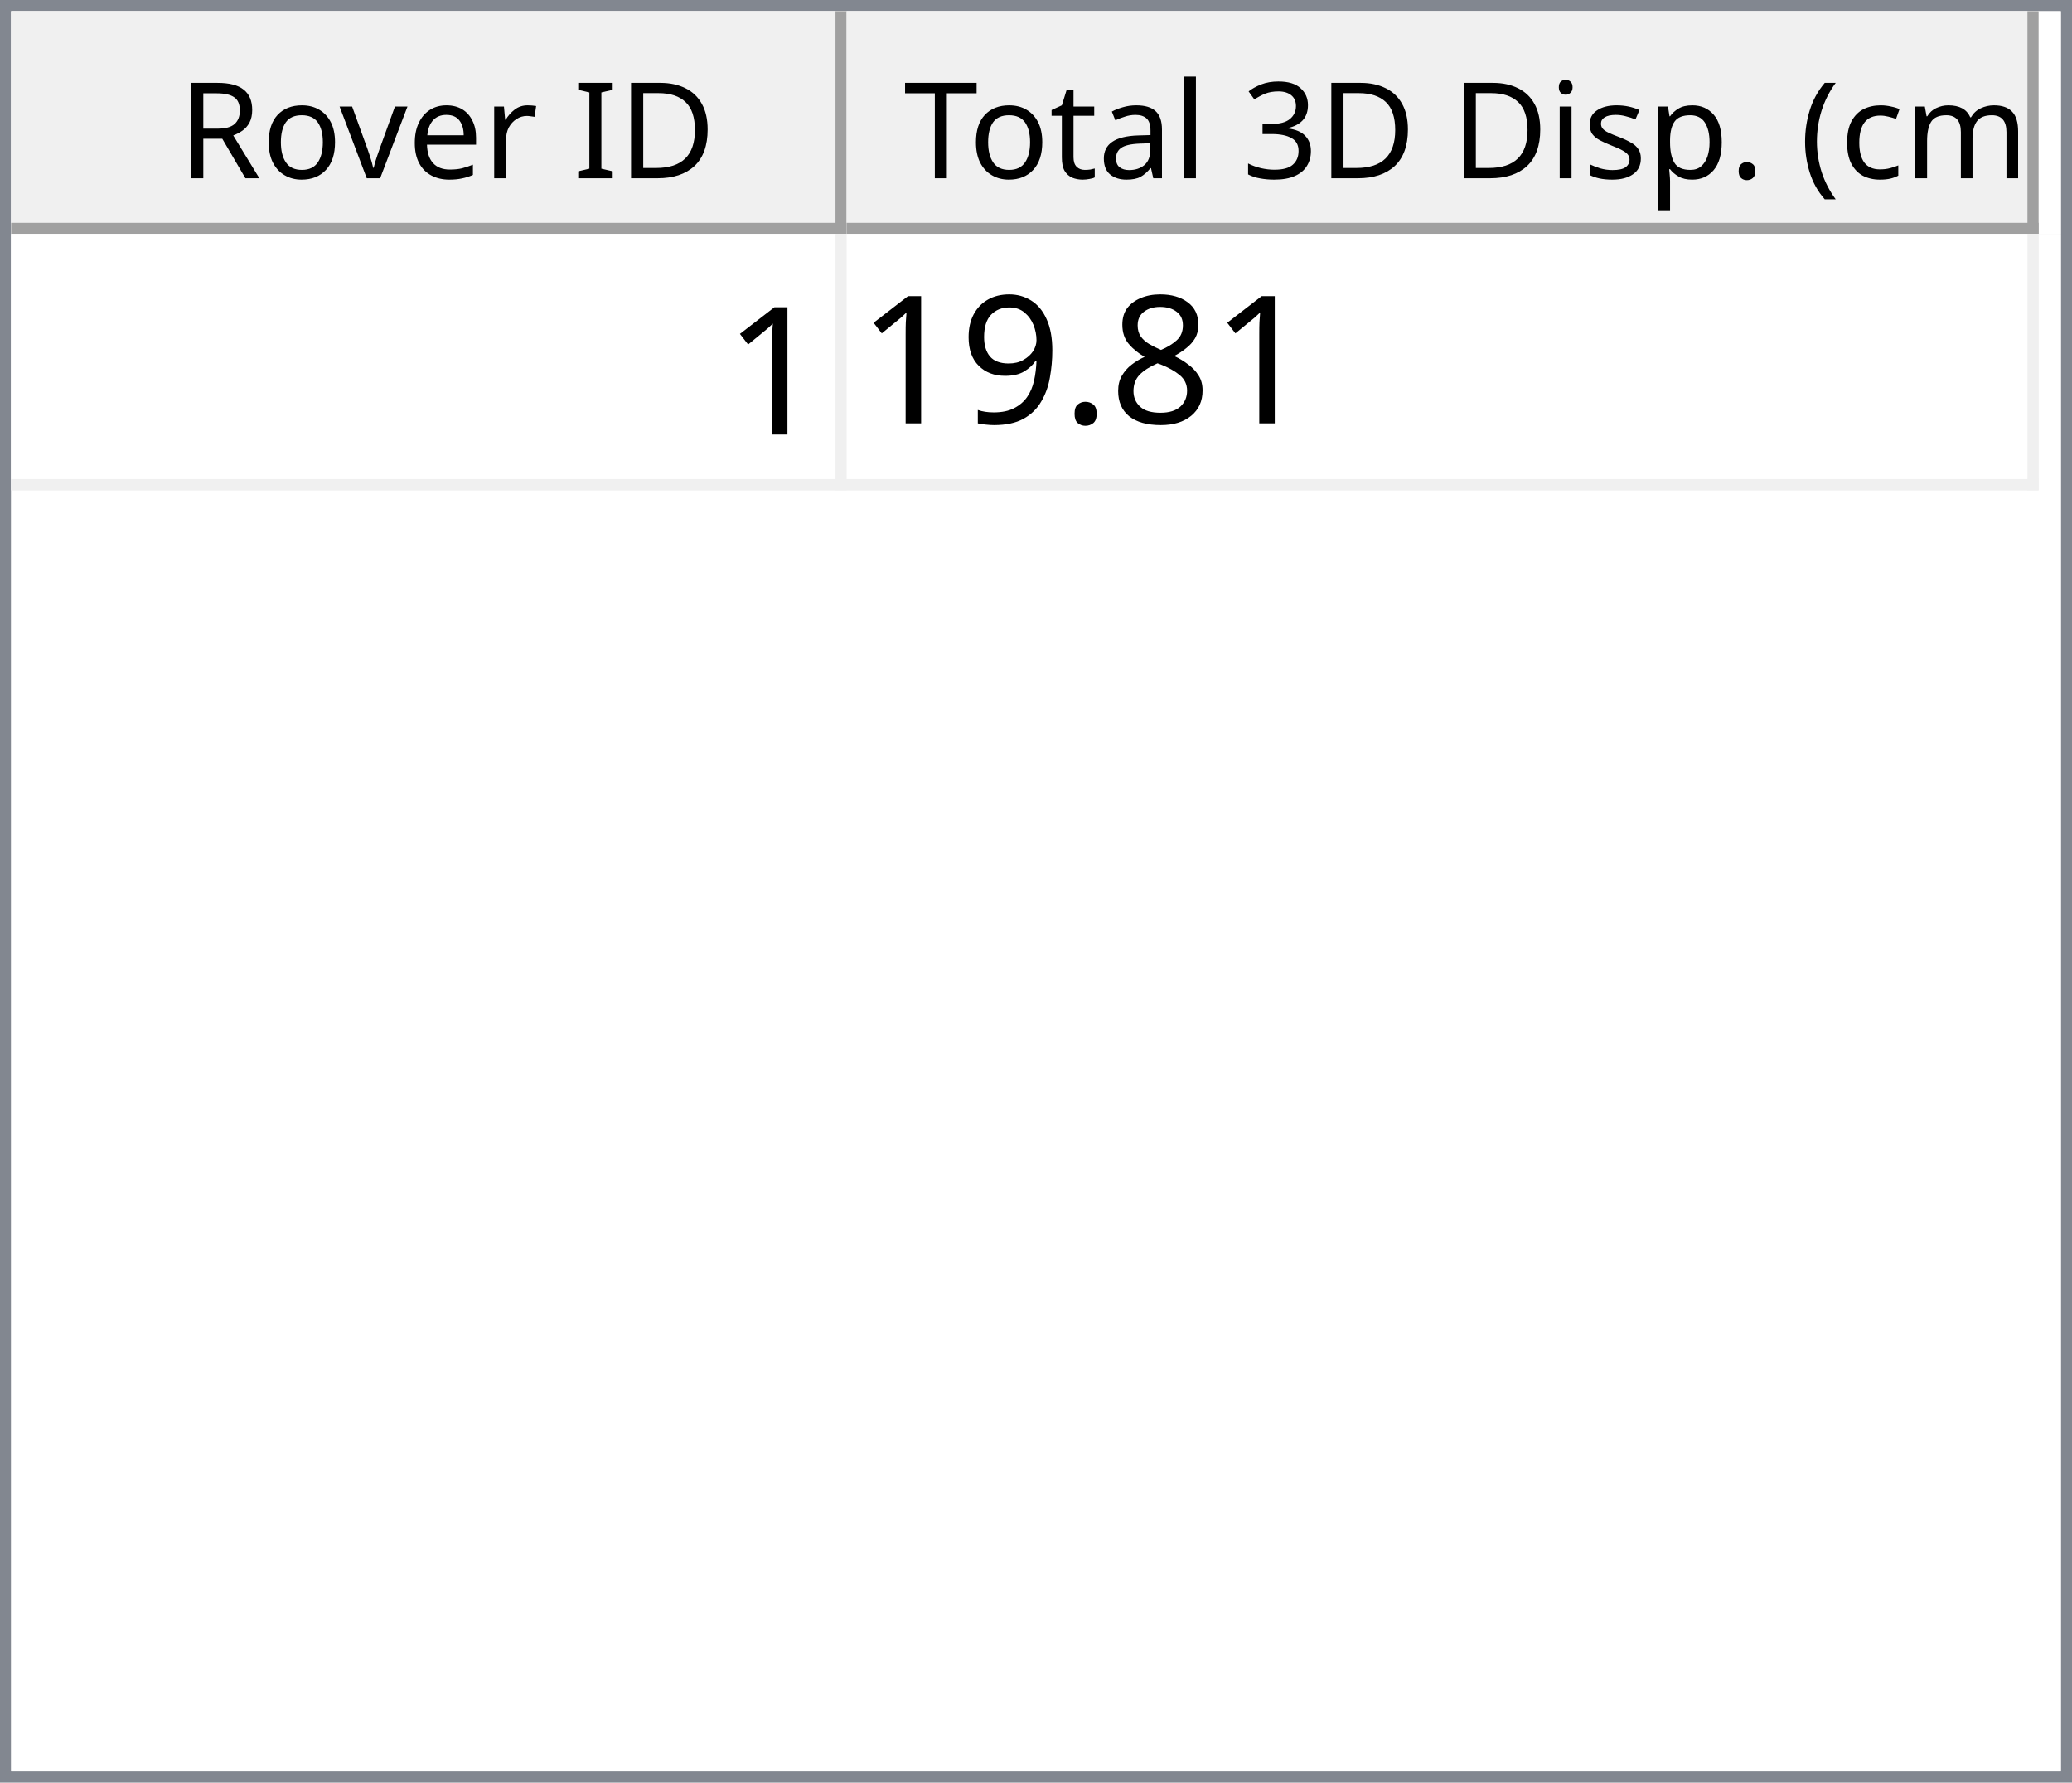
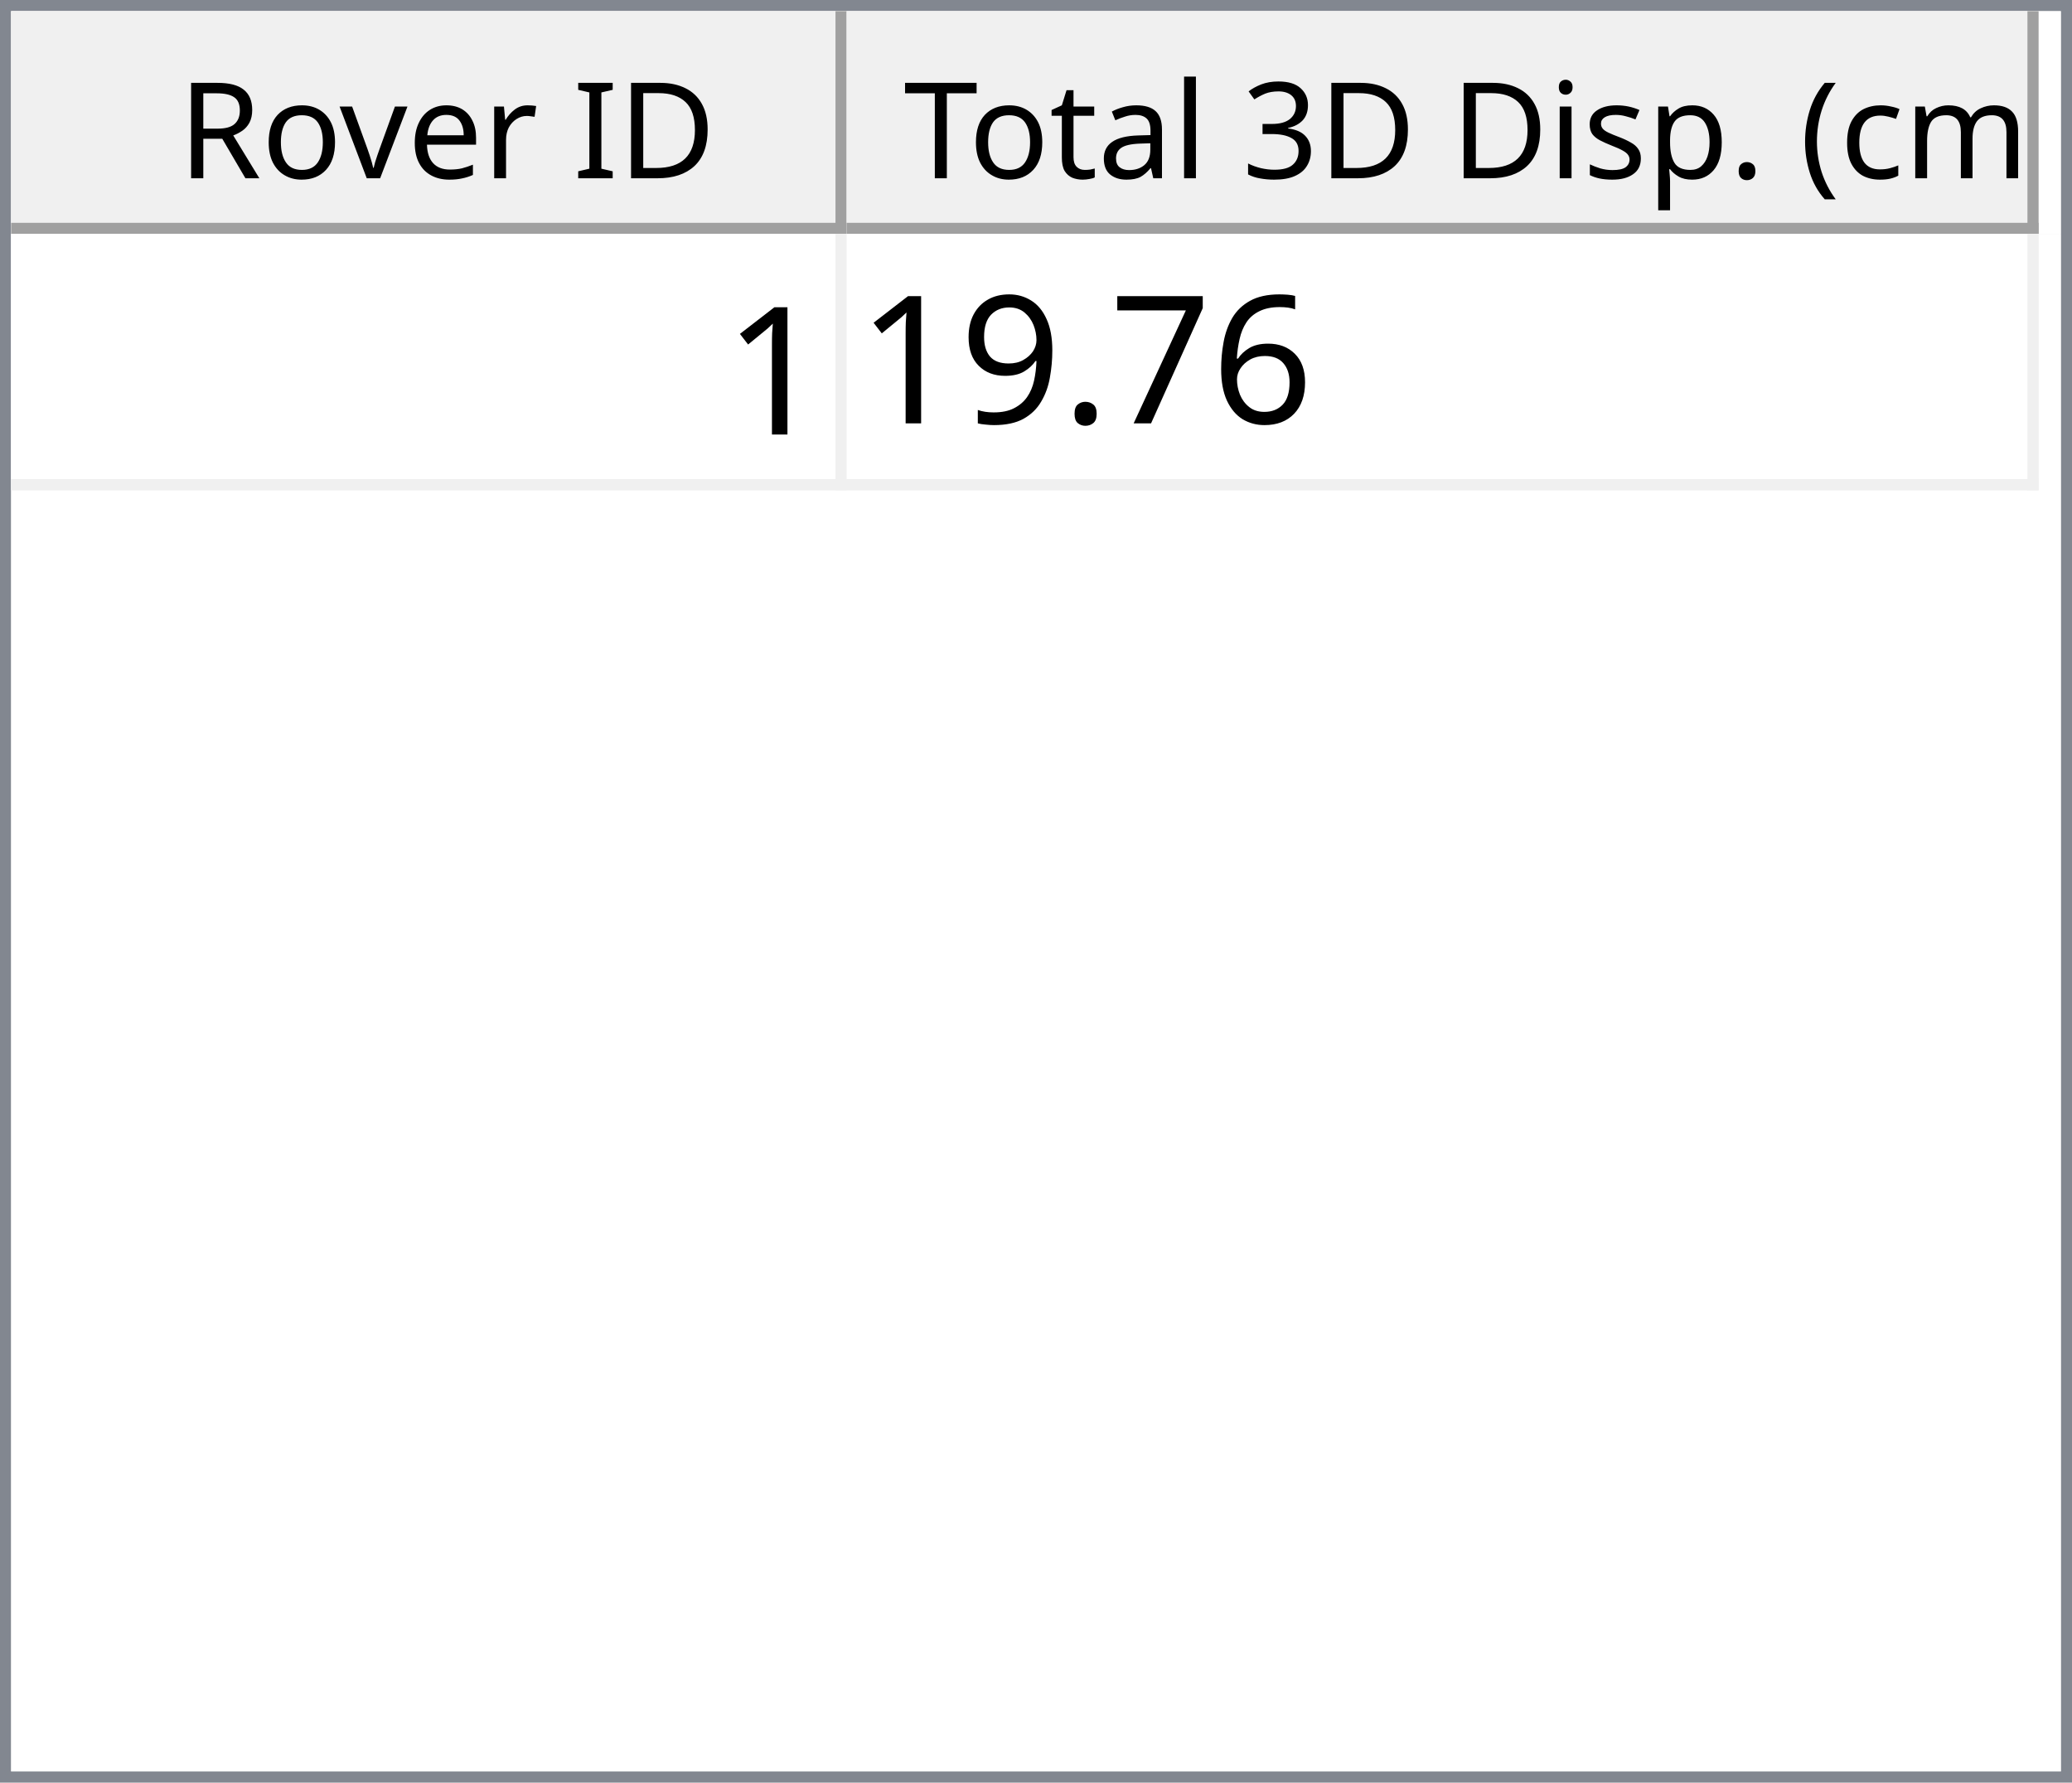
<svg xmlns="http://www.w3.org/2000/svg" style="fill-opacity:1; color-rendering:auto; color-interpolation:auto; text-rendering:auto; stroke:black; stroke-linecap:square; stroke-miterlimit:10; shape-rendering:auto; stroke-opacity:1; fill:black; stroke-dasharray:none; font-weight:normal; stroke-width:1; font-family:'Dialog'; font-style:normal; stroke-linejoin:miter; font-size:12px; stroke-dashoffset:0; image-rendering:auto;" width="186" height="160">
  <defs id="genericDefs" />
  <g>
    <defs id="defs1">
      <clipPath clipPathUnits="userSpaceOnUse" id="clipPath1">
        <path d="M0 0 L186 0 L186 160 L0 160 L0 0 Z" />
      </clipPath>
      <clipPath clipPathUnits="userSpaceOnUse" id="clipPath2">
        <path d="M0 0 L0 160 L186 160 L186 0 Z" />
      </clipPath>
      <clipPath clipPathUnits="userSpaceOnUse" id="clipPath3">
        <path d="M0 0 L0 20 L184 20 L184 0 Z" />
      </clipPath>
      <clipPath clipPathUnits="userSpaceOnUse" id="clipPath4">
        <path d="M0 0 L0 20 L75 20 L75 0 Z" />
      </clipPath>
      <clipPath clipPathUnits="userSpaceOnUse" id="clipPath5">
        <path d="M1 1 L1 19 L74 19 L74 1 Z" />
      </clipPath>
      <clipPath clipPathUnits="userSpaceOnUse" id="clipPath6">
        <path d="M0 0 L0 18 L73 18 L73 0 Z" />
      </clipPath>
      <clipPath clipPathUnits="userSpaceOnUse" id="clipPath7">
        <path d="M-0.5 -0.5 L-0.5 19.5 L74.5 19.5 L74.5 -0.5 Z" />
      </clipPath>
      <clipPath clipPathUnits="userSpaceOnUse" id="clipPath8">
        <path d="M0 0 L0 20 L107 20 L107 0 Z" />
      </clipPath>
      <clipPath clipPathUnits="userSpaceOnUse" id="clipPath9">
        <path d="M1 1 L1 19 L106 19 L106 1 Z" />
      </clipPath>
      <clipPath clipPathUnits="userSpaceOnUse" id="clipPath10">
        <path d="M0 0 L0 18 L105 18 L105 0 Z" />
      </clipPath>
      <clipPath clipPathUnits="userSpaceOnUse" id="clipPath11">
        <path d="M-0.5 -0.5 L-0.5 19.5 L106.5 19.5 L106.5 -0.5 Z" />
      </clipPath>
      <clipPath clipPathUnits="userSpaceOnUse" id="clipPath12">
        <path d="M0 0 L0 138 L184 138 L184 0 Z" />
      </clipPath>
      <clipPath clipPathUnits="userSpaceOnUse" id="clipPath13">
        <path d="M0 0 L0 23 L182 23 L182 0 Z" />
      </clipPath>
      <clipPath clipPathUnits="userSpaceOnUse" id="clipPath14">
        <path d="M-0.5 -0.5 L-0.5 22.5 L181.5 22.5 L181.5 -0.5 Z" />
      </clipPath>
      <clipPath clipPathUnits="userSpaceOnUse" id="clipPath15">
        <path d="M0 0 L0 22 L74 22 L74 0 Z" />
      </clipPath>
      <clipPath clipPathUnits="userSpaceOnUse" id="clipPath16">
        <path d="M0 0 L0 22 L106 22 L106 0 Z" />
      </clipPath>
      <font horiz-adv-x="64.551" id="font1">
        <font-face ascent="107.91" descent="25.098" units-per-em="100" style="font-style:normal; font-family:Segoe UI; font-weight:normal;" />
        <missing-glyph horiz-adv-x="64.551" d="M8.109 0 L8.109 68.266 L56.453 68.266 L56.453 0 L8.109 0 ZM15.328 7.234 L49.219 7.234 L49.219 61.031 L15.328 61.031 L15.328 7.234 Z" />
        <glyph unicode="D" horiz-adv-x="70.117" d="M9.188 0 L9.188 70.016 L28.516 70.016 Q65.531 70.016 65.531 35.891 Q65.531 19.672 55.25 9.836 Q44.969 0 27.734 0 L9.188 0 ZM17.391 62.594 L17.391 7.422 L27.828 7.422 Q41.609 7.422 49.273 14.797 Q56.938 22.172 56.938 35.688 Q56.938 62.594 28.328 62.594 L17.391 62.594 Z" />
        <glyph unicode="I" horiz-adv-x="26.611" d="M17.391 0 L9.188 0 L9.188 70.016 L17.391 70.016 L17.391 0 Z" />
        <glyph unicode=" " horiz-adv-x="27.393" d="" />
        <glyph unicode="r" horiz-adv-x="34.766" d="M34.188 41.891 Q32.078 43.5 28.125 43.5 Q23 43.5 19.555 38.672 Q16.109 33.844 16.109 25.484 L16.109 0 L8.109 0 L8.109 50 L16.109 50 L16.109 39.703 L16.312 39.703 Q18.016 44.969 21.531 47.922 Q25.047 50.875 29.391 50.875 Q32.516 50.875 34.188 50.203 L34.188 41.891 Z" />
        <glyph unicode="e" horiz-adv-x="52.295" d="M48.297 23 L12.984 23 Q13.188 14.656 17.484 10.109 Q21.781 5.562 29.297 5.562 Q37.75 5.562 44.828 11.141 L44.828 3.609 Q38.234 -1.172 27.391 -1.172 Q16.797 -1.172 10.742 5.641 Q4.688 12.453 4.688 24.812 Q4.688 36.469 11.305 43.82 Q17.922 51.172 27.734 51.172 Q37.547 51.172 42.922 44.828 Q48.297 38.484 48.297 27.203 L48.297 23 ZM40.094 29.781 Q40.047 36.719 36.75 40.578 Q33.453 44.438 27.594 44.438 Q21.922 44.438 17.969 40.383 Q14.016 36.328 13.094 29.781 L40.094 29.781 Z" />
        <glyph unicode="v" horiz-adv-x="47.9" d="M47.406 50 L27.484 0 L19.625 0 L0.688 50 L9.469 50 L22.172 13.672 Q23.578 9.672 23.922 6.688 L24.125 6.688 Q24.609 10.453 25.688 13.484 L38.969 50 L47.406 50 Z" />
        <glyph unicode="o" horiz-adv-x="58.594" d="M29 -1.172 Q17.922 -1.172 11.305 5.836 Q4.688 12.844 4.688 24.422 Q4.688 37.016 11.57 44.094 Q18.453 51.172 30.172 51.172 Q41.359 51.172 47.633 44.289 Q53.906 37.406 53.906 25.203 Q53.906 13.234 47.141 6.031 Q40.375 -1.172 29 -1.172 ZM29.594 44.438 Q21.875 44.438 17.383 39.188 Q12.891 33.938 12.891 24.703 Q12.891 15.828 17.43 10.695 Q21.969 5.562 29.594 5.562 Q37.359 5.562 41.531 10.594 Q45.703 15.625 45.703 24.906 Q45.703 34.281 41.531 39.359 Q37.359 44.438 29.594 44.438 Z" />
        <glyph unicode="R" horiz-adv-x="59.814" d="M59.375 0 L49.609 0 L37.891 19.625 Q36.281 22.359 34.766 24.289 Q33.25 26.219 31.664 27.438 Q30.078 28.656 28.25 29.219 Q26.422 29.781 24.125 29.781 L17.391 29.781 L17.391 0 L9.188 0 L9.188 70.016 L30.078 70.016 Q34.672 70.016 38.555 68.867 Q42.438 67.719 45.289 65.375 Q48.141 63.031 49.758 59.547 Q51.375 56.062 51.375 51.375 Q51.375 47.703 50.273 44.656 Q49.172 41.609 47.148 39.211 Q45.125 36.812 42.266 35.133 Q39.406 33.453 35.844 32.516 L35.844 32.328 Q37.594 31.547 38.891 30.547 Q40.188 29.547 41.359 28.18 Q42.531 26.812 43.68 25.078 Q44.828 23.344 46.234 21.047 L59.375 0 ZM17.391 62.594 L17.391 37.203 L28.516 37.203 Q31.594 37.203 34.203 38.133 Q36.812 39.062 38.719 40.797 Q40.625 42.531 41.703 45.047 Q42.781 47.562 42.781 50.688 Q42.781 56.297 39.141 59.445 Q35.5 62.594 28.609 62.594 L17.391 62.594 Z" />
        <glyph unicode=")" horiz-adv-x="30.176" d="M8.297 -15.922 L1.172 -15.922 Q16.406 2.344 16.406 26.812 Q16.406 51.469 1.078 70.016 L8.297 70.016 Q23.531 52.156 23.531 26.703 Q23.531 1.375 8.297 -15.922 Z" />
        <glyph unicode="m" horiz-adv-x="86.133" d="M79.109 0 L71.094 0 L71.094 28.719 Q71.094 37.016 68.531 40.727 Q65.969 44.438 59.906 44.438 Q54.781 44.438 51.195 39.75 Q47.609 35.062 47.609 28.516 L47.609 0 L39.594 0 L39.594 29.688 Q39.594 44.438 28.219 44.438 Q22.953 44.438 19.531 40.016 Q16.109 35.594 16.109 28.516 L16.109 0 L8.109 0 L8.109 50 L16.109 50 L16.109 42.094 L16.312 42.094 Q21.625 51.172 31.844 51.172 Q36.969 51.172 40.773 48.312 Q44.578 45.453 46 40.828 Q51.562 51.172 62.594 51.172 Q79.109 51.172 79.109 30.812 L79.109 0 Z" />
        <glyph unicode="c" horiz-adv-x="46.191" d="M42.188 2.297 Q36.422 -1.172 28.516 -1.172 Q17.828 -1.172 11.258 5.789 Q4.688 12.75 4.688 23.828 Q4.688 36.188 11.766 43.68 Q18.844 51.172 30.672 51.172 Q37.25 51.172 42.281 48.734 L42.281 40.531 Q36.719 44.438 30.375 44.438 Q22.703 44.438 17.797 38.945 Q12.891 33.453 12.891 24.516 Q12.891 15.719 17.508 10.641 Q22.125 5.562 29.891 5.562 Q36.422 5.562 42.188 9.906 L42.188 2.297 Z" />
        <glyph unicode="(" horiz-adv-x="30.176" d="M29.109 -15.922 L21.969 -15.922 Q6.844 1.375 6.844 26.703 Q6.844 52.156 21.969 70.016 L29.203 70.016 Q13.875 51.469 13.875 26.812 Q13.875 2.344 29.109 -15.922 Z" />
        <glyph unicode="." horiz-adv-x="21.68" d="M10.891 -1.078 Q8.641 -1.078 7.055 0.539 Q5.469 2.156 5.469 4.391 Q5.469 6.641 7.055 8.273 Q8.641 9.906 10.891 9.906 Q13.188 9.906 14.797 8.273 Q16.406 6.641 16.406 4.391 Q16.406 2.156 14.797 0.539 Q13.188 -1.078 10.891 -1.078 Z" />
        <glyph unicode="p" horiz-adv-x="58.789" d="M16.312 7.234 L16.109 7.234 L16.109 -23 L8.109 -23 L8.109 50 L16.109 50 L16.109 41.219 L16.312 41.219 Q22.219 51.172 33.594 51.172 Q43.266 51.172 48.688 44.461 Q54.109 37.75 54.109 26.469 Q54.109 13.922 48 6.375 Q41.891 -1.172 31.297 -1.172 Q21.578 -1.172 16.312 7.234 ZM16.109 27.391 L16.109 20.406 Q16.109 14.203 20.141 9.883 Q24.172 5.562 30.375 5.562 Q37.641 5.562 41.773 11.133 Q45.906 16.703 45.906 26.609 Q45.906 34.969 42.047 39.703 Q38.188 44.438 31.594 44.438 Q24.609 44.438 20.359 39.578 Q16.109 34.719 16.109 27.391 Z" />
        <glyph unicode="s" horiz-adv-x="42.432" d="M5.078 1.812 L5.078 10.406 Q11.625 5.562 19.484 5.562 Q30.031 5.562 30.031 12.594 Q30.031 14.594 29.125 15.992 Q28.219 17.391 26.68 18.461 Q25.141 19.531 23.07 20.383 Q21 21.234 18.609 22.172 Q15.281 23.484 12.766 24.828 Q10.25 26.172 8.57 27.859 Q6.891 29.547 6.031 31.695 Q5.172 33.844 5.172 36.719 Q5.172 40.234 6.789 42.945 Q8.406 45.656 11.086 47.484 Q13.766 49.312 17.211 50.242 Q20.656 51.172 24.312 51.172 Q30.812 51.172 35.938 48.922 L35.938 40.828 Q30.422 44.438 23.25 44.438 Q21 44.438 19.195 43.922 Q17.391 43.406 16.094 42.477 Q14.797 41.547 14.086 40.258 Q13.375 38.969 13.375 37.406 Q13.375 35.453 14.086 34.133 Q14.797 32.812 16.164 31.789 Q17.531 30.766 19.484 29.938 Q21.438 29.109 23.922 28.125 Q27.25 26.859 29.883 25.516 Q32.516 24.172 34.375 22.484 Q36.234 20.797 37.234 18.602 Q38.234 16.406 38.234 13.375 Q38.234 9.672 36.602 6.938 Q34.969 4.203 32.234 2.398 Q29.5 0.594 25.93 -0.289 Q22.359 -1.172 18.453 -1.172 Q10.75 -1.172 5.078 1.812 Z" />
        <glyph unicode="i" horiz-adv-x="24.219" d="M12.203 62.703 Q10.062 62.703 8.547 64.164 Q7.031 65.625 7.031 67.875 Q7.031 70.125 8.547 71.609 Q10.062 73.094 12.203 73.094 Q14.406 73.094 15.945 71.609 Q17.484 70.125 17.484 67.875 Q17.484 65.719 15.945 64.211 Q14.406 62.703 12.203 62.703 ZM16.109 0 L8.109 0 L8.109 50 L16.109 50 L16.109 0 Z" />
        <glyph unicode="3" horiz-adv-x="53.906" d="M46.531 19.828 Q46.531 15.094 44.75 11.211 Q42.969 7.328 39.719 4.57 Q36.469 1.812 31.93 0.297 Q27.391 -1.219 21.922 -1.219 Q11.922 -1.219 6 2.594 L6 11.188 Q13.094 5.609 22.219 5.609 Q25.875 5.609 28.828 6.539 Q31.781 7.469 33.906 9.227 Q36.031 10.984 37.18 13.477 Q38.328 15.969 38.328 19.094 Q38.328 32.812 18.797 32.812 L12.984 32.812 L12.984 39.594 L18.5 39.594 Q35.797 39.594 35.797 52.484 Q35.797 64.406 22.609 64.406 Q15.188 64.406 8.688 59.422 L8.688 67.188 Q15.375 71.188 24.609 71.188 Q29 71.188 32.57 69.969 Q36.141 68.75 38.68 66.555 Q41.219 64.359 42.609 61.281 Q44 58.203 44 54.5 Q44 40.672 30.031 36.719 L30.031 36.531 Q33.594 36.141 36.625 34.797 Q39.656 33.453 41.852 31.305 Q44.047 29.156 45.289 26.25 Q46.531 23.344 46.531 19.828 Z" />
        <glyph unicode="l" horiz-adv-x="24.219" d="M16.109 0 L8.109 0 L8.109 74.031 L16.109 74.031 L16.109 0 Z" />
        <glyph unicode="a" horiz-adv-x="50.879" d="M43.891 0 L35.891 0 L35.891 7.812 L35.688 7.812 Q30.469 -1.172 20.312 -1.172 Q12.844 -1.172 8.617 2.781 Q4.391 6.734 4.391 13.281 Q4.391 27.297 20.906 29.594 L35.891 31.688 Q35.891 44.438 25.594 44.438 Q16.547 44.438 9.281 38.281 L9.281 46.484 Q16.656 51.172 26.266 51.172 Q43.891 51.172 43.891 32.516 L43.891 0 ZM35.891 25.297 L23.828 23.641 Q18.266 22.859 15.43 20.875 Q12.594 18.891 12.594 13.875 Q12.594 10.203 15.211 7.883 Q17.828 5.562 22.172 5.562 Q28.125 5.562 32.008 9.742 Q35.891 13.922 35.891 20.312 L35.891 25.297 Z" />
        <glyph unicode="t" horiz-adv-x="33.887" d="M31.297 0.484 Q28.469 -1.078 23.828 -1.078 Q10.688 -1.078 10.688 13.578 L10.688 43.172 L2.094 43.172 L2.094 50 L10.688 50 L10.688 62.203 L18.703 64.797 L18.703 50 L31.297 50 L31.297 43.172 L18.703 43.172 L18.703 14.984 Q18.703 9.969 20.414 7.82 Q22.125 5.672 26.078 5.672 Q29.109 5.672 31.297 7.328 L31.297 0.484 Z" />
        <glyph unicode="T" horiz-adv-x="52.393" d="M50.594 62.594 L30.375 62.594 L30.375 0 L22.172 0 L22.172 62.594 L2 62.594 L2 70.016 L50.594 70.016 L50.594 62.594 Z" />
      </font>
      <font horiz-adv-x="75.0" id="font2">
        <font-face ascent="100.537" descent="21.973" units-per-em="100" style="font-style:normal; font-family:sans-serif; font-weight:normal;" />
        <missing-glyph horiz-adv-x="75.0" d="M12.5 0 L12.5 62.5 L62.5 62.5 L62.5 0 L12.5 0 ZM14.062 1.562 L60.938 1.562 L60.938 60.938 L14.062 60.938 L14.062 1.562 Z" />
        <glyph unicode="1" horiz-adv-x="55.615" d="M37.25 0 L28.469 0 L28.469 56 Q25.297 52.984 20.141 49.953 Q14.984 46.922 10.891 45.406 L10.891 53.906 Q18.266 57.375 23.781 62.305 Q29.297 67.234 31.594 71.875 L37.25 71.875 L37.25 0 Z" />
-         <glyph unicode="8" horiz-adv-x="55.615" d="M17.672 38.812 Q12.203 40.828 9.57 44.539 Q6.938 48.25 6.938 53.422 Q6.938 61.234 12.555 66.555 Q18.172 71.875 27.484 71.875 Q36.859 71.875 42.578 66.43 Q48.297 60.984 48.297 53.172 Q48.297 48.188 45.68 44.508 Q43.062 40.828 37.75 38.812 Q44.344 36.672 47.781 31.883 Q51.219 27.094 51.219 20.453 Q51.219 11.281 44.727 5.031 Q38.234 -1.219 27.641 -1.219 Q17.047 -1.219 10.547 5.055 Q4.047 11.328 4.047 20.703 Q4.047 27.688 7.594 32.398 Q11.141 37.109 17.672 38.812 ZM15.922 53.719 Q15.922 48.641 19.195 45.414 Q22.469 42.188 27.688 42.188 Q32.766 42.188 36.016 45.383 Q39.266 48.578 39.266 53.219 Q39.266 58.062 35.914 61.359 Q32.562 64.656 27.594 64.656 Q22.562 64.656 19.242 61.43 Q15.922 58.203 15.922 53.719 ZM13.094 20.656 Q13.094 16.891 14.875 13.375 Q16.656 9.859 20.172 7.93 Q23.688 6 27.734 6 Q34.031 6 38.133 10.055 Q42.234 14.109 42.234 20.359 Q42.234 26.703 38.016 30.859 Q33.797 35.016 27.438 35.016 Q21.234 35.016 17.164 30.914 Q13.094 26.812 13.094 20.656 Z" />
+         <glyph unicode="6" horiz-adv-x="55.615" d="M49.75 54.047 L41.016 53.375 Q39.844 58.547 37.703 60.891 Q34.125 64.656 28.906 64.656 Q24.703 64.656 21.531 62.312 Q17.391 59.281 14.992 53.469 Q12.594 47.656 12.5 36.922 Q15.672 41.75 20.266 44.094 Q24.859 46.438 29.891 46.438 Q38.672 46.438 44.852 39.969 Q51.031 33.5 51.031 23.25 Q51.031 16.5 48.125 10.719 Q45.219 4.938 40.141 1.859 Q35.062 -1.219 28.609 -1.219 Q17.625 -1.219 10.695 6.859 Q3.766 14.938 3.766 33.5 Q3.766 54.25 11.422 63.672 Q18.109 71.875 29.438 71.875 Q37.891 71.875 43.289 67.141 Q48.688 62.406 49.75 54.047 ZM13.875 23.188 Q13.875 18.656 15.797 14.508 Q17.719 10.359 21.188 8.18 Q24.656 6 28.469 6 Q34.031 6 38.039 10.492 Q42.047 14.984 42.047 22.703 Q42.047 30.125 38.086 34.398 Q34.125 38.672 28.125 38.672 Q22.172 38.672 18.023 34.398 Q13.875 30.125 13.875 23.188 Z" />
+         <glyph unicode="7" horiz-adv-x="55.615" d="M4.734 62.203 L4.734 70.656 L51.078 70.656 L51.078 63.812 Q44.234 56.547 37.523 44.484 Q30.812 32.422 27.156 19.672 Q24.516 10.688 23.781 0 L14.75 0 Q14.891 8.453 18.062 20.414 Q21.234 32.375 27.172 43.484 Q33.109 54.594 39.797 62.203 L4.734 62.203 Z" />
        <glyph unicode="." horiz-adv-x="27.783" d="M9.078 0 L9.078 10.016 L19.094 10.016 L19.094 0 L9.078 0 Z" />
        <glyph unicode="9" horiz-adv-x="55.615" d="M5.469 16.547 L13.922 17.328 Q14.984 11.375 18.016 8.688 Q21.047 6 25.781 6 Q29.828 6 32.883 7.859 Q35.938 9.719 37.891 12.82 Q39.844 15.922 41.164 21.195 Q42.484 26.469 42.484 31.938 Q42.484 32.516 42.438 33.688 Q39.797 29.5 35.234 26.883 Q30.672 24.266 25.344 24.266 Q16.453 24.266 10.305 30.711 Q4.156 37.156 4.156 47.703 Q4.156 58.594 10.578 65.234 Q17 71.875 26.656 71.875 Q33.641 71.875 39.43 68.117 Q45.219 64.359 48.219 57.398 Q51.219 50.438 51.219 37.25 Q51.219 23.531 48.242 15.406 Q45.266 7.281 39.383 3.031 Q33.5 -1.219 25.594 -1.219 Q17.188 -1.219 11.867 3.445 Q6.547 8.109 5.469 16.547 ZM41.453 48.141 Q41.453 55.719 37.43 60.156 Q33.406 64.594 27.734 64.594 Q21.875 64.594 17.531 59.812 Q13.188 55.031 13.188 47.406 Q13.188 40.578 17.312 36.305 Q21.438 32.031 27.484 32.031 Q33.594 32.031 37.523 36.305 Q41.453 40.578 41.453 48.141 Z" />
      </font>
    </defs>
    <g style="fill:white; stroke:white;">
      <rect x="0" y="0" width="186" style="clip-path:url(#clipPath1); stroke:none;" height="160" />
    </g>
    <g style="fill:white; text-rendering:optimizeSpeed; color-rendering:optimizeSpeed; image-rendering:optimizeSpeed; shape-rendering:crispEdges; stroke:white; color-interpolation:sRGB;">
      <rect x="0" width="186" height="160" y="0" style="stroke:none;" />
      <path style="stroke:none;" d="M0 160 L186 160 L186 0 L0 0 Z" />
    </g>
    <g style="fill:rgb(240,240,240); font-family:'Segoe UI'; stroke:rgb(240,240,240);">
      <rect x="0" y="0" width="186" style="clip-path:url(#clipPath2); stroke:none;" height="160" />
    </g>
    <g style="fill:rgb(130,135,144); font-family:'Segoe UI'; stroke:rgb(130,135,144);">
      <path d="M0 0 L186 0 L186 160 L0 160 L0 0 ZM1 1 L185 1 L185 159 L1 159 L1 1 Z" style="fill-rule:evenodd; clip-path:url(#clipPath2); stroke:none;" />
    </g>
    <g style="fill:white; font-family:'Segoe UI'; stroke:white;" transform="translate(1,1)">
      <rect x="0" y="0" width="184" style="clip-path:url(#clipPath3); stroke:none;" height="20" />
    </g>
    <g style="fill:rgb(240,240,240); font-family:'Segoe UI'; stroke:rgb(240,240,240);" transform="translate(1,1)">
      <rect x="0" y="0" width="75" style="clip-path:url(#clipPath4); stroke:none;" height="20" />
    </g>
    <g style="font-family:'Segoe UI';" transform="translate(2,2)">
      <text x="14" xml:space="preserve" y="14" style="clip-path:url(#clipPath6); stroke:none;">Rover ID</text>
    </g>
    <g style="fill:rgb(160,160,160); font-family:'Segoe UI'; stroke:rgb(160,160,160); stroke-linejoin:bevel;" transform="translate(1.5,1.5)">
      <line x1="74" x2="74" y1="0" style="fill:none; clip-path:url(#clipPath7);" y2="19" />
    </g>
    <g style="fill:rgb(160,160,160); font-family:'Segoe UI'; stroke:rgb(160,160,160); stroke-linejoin:bevel;" transform="matrix(1,0,0,1,1,1) translate(0.5,0.5)">
      <line x1="0" x2="74" y1="19" style="fill:none; clip-path:url(#clipPath7);" y2="19" />
    </g>
    <g style="fill:rgb(240,240,240); font-family:'Segoe UI'; stroke:rgb(240,240,240);" transform="translate(76,1)">
      <rect x="0" y="0" width="107" style="clip-path:url(#clipPath8); stroke:none;" height="20" />
    </g>
    <g style="font-family:'Segoe UI';" transform="translate(77,2)">
      <text x="1" xml:space="preserve" y="14" style="clip-path:url(#clipPath10); stroke:none;"> Total 3D Disp. (cm)</text>
    </g>
    <g style="fill:rgb(160,160,160); font-family:'Segoe UI'; stroke:rgb(160,160,160); stroke-linejoin:bevel;" transform="translate(76.5,1.5)">
      <line x1="106" x2="106" y1="0" style="fill:none; clip-path:url(#clipPath11);" y2="19" />
    </g>
    <g style="fill:rgb(160,160,160); font-family:'Segoe UI'; stroke:rgb(160,160,160); stroke-linejoin:bevel;" transform="matrix(1,0,0,1,76,1) translate(0.5,0.5)">
      <line x1="0" x2="106" y1="19" style="fill:none; clip-path:url(#clipPath11);" y2="19" />
    </g>
    <g style="fill:white; font-family:'Segoe UI'; stroke:white;" transform="translate(1,21)">
      <rect x="0" y="0" width="184" style="clip-path:url(#clipPath12); stroke:none;" height="138" />
    </g>
    <g style="fill:rgb(240,240,240); font-size:16px; font-family:sans-serif; stroke:rgb(240,240,240);" transform="translate(1,21)">
      <rect x="0" y="0" width="182" style="clip-path:url(#clipPath13); stroke:none;" height="23" />
      <line transform="translate(0.5,0.5)" x1="0" x2="181" y1="22" style="clip-path:url(#clipPath14); fill:none; stroke-linejoin:bevel;" y2="22" />
    </g>
    <g transform="matrix(1,0,0,1,1,21) translate(0.5,0.5)" style="fill:rgb(240,240,240); font-size:16px; font-family:sans-serif; stroke:rgb(240,240,240); stroke-linejoin:bevel;">
      <line x1="74" x2="74" y1="0" style="fill:none; clip-path:url(#clipPath14);" y2="22" />
    </g>
    <g transform="matrix(1,0,0,1,1,21) translate(0.5,0.5)" style="fill:rgb(240,240,240); font-size:16px; font-family:sans-serif; stroke:rgb(240,240,240); stroke-linejoin:bevel;">
      <line x1="181" x2="181" y1="0" style="fill:none; clip-path:url(#clipPath14);" y2="22" />
    </g>
    <g style="fill:white; font-size:16px; font-family:sans-serif; stroke:white;" transform="matrix(1,0,0,1,1,21)">
      <rect x="0" y="0" width="74" style="clip-path:url(#clipPath15); stroke:none;" height="22" />
      <text x="64" y="18" style="fill:black; clip-path:url(#clipPath15); stroke:none;" xml:space="preserve">1</text>
    </g>
    <g style="fill:white; font-size:16px; font-family:sans-serif; stroke:white;" transform="matrix(1,0,0,1,1,21) translate(75,0)">
      <rect x="0" y="0" width="106" style="clip-path:url(#clipPath16); stroke:none;" height="22" />
-       <text x="1" y="17" style="fill:black; clip-path:url(#clipPath16); stroke:none;" xml:space="preserve">19.81</text>
+       <text x="1" y="17" style="fill:black; clip-path:url(#clipPath16); stroke:none;" xml:space="preserve">19.76</text>
    </g>
  </g>
</svg>
